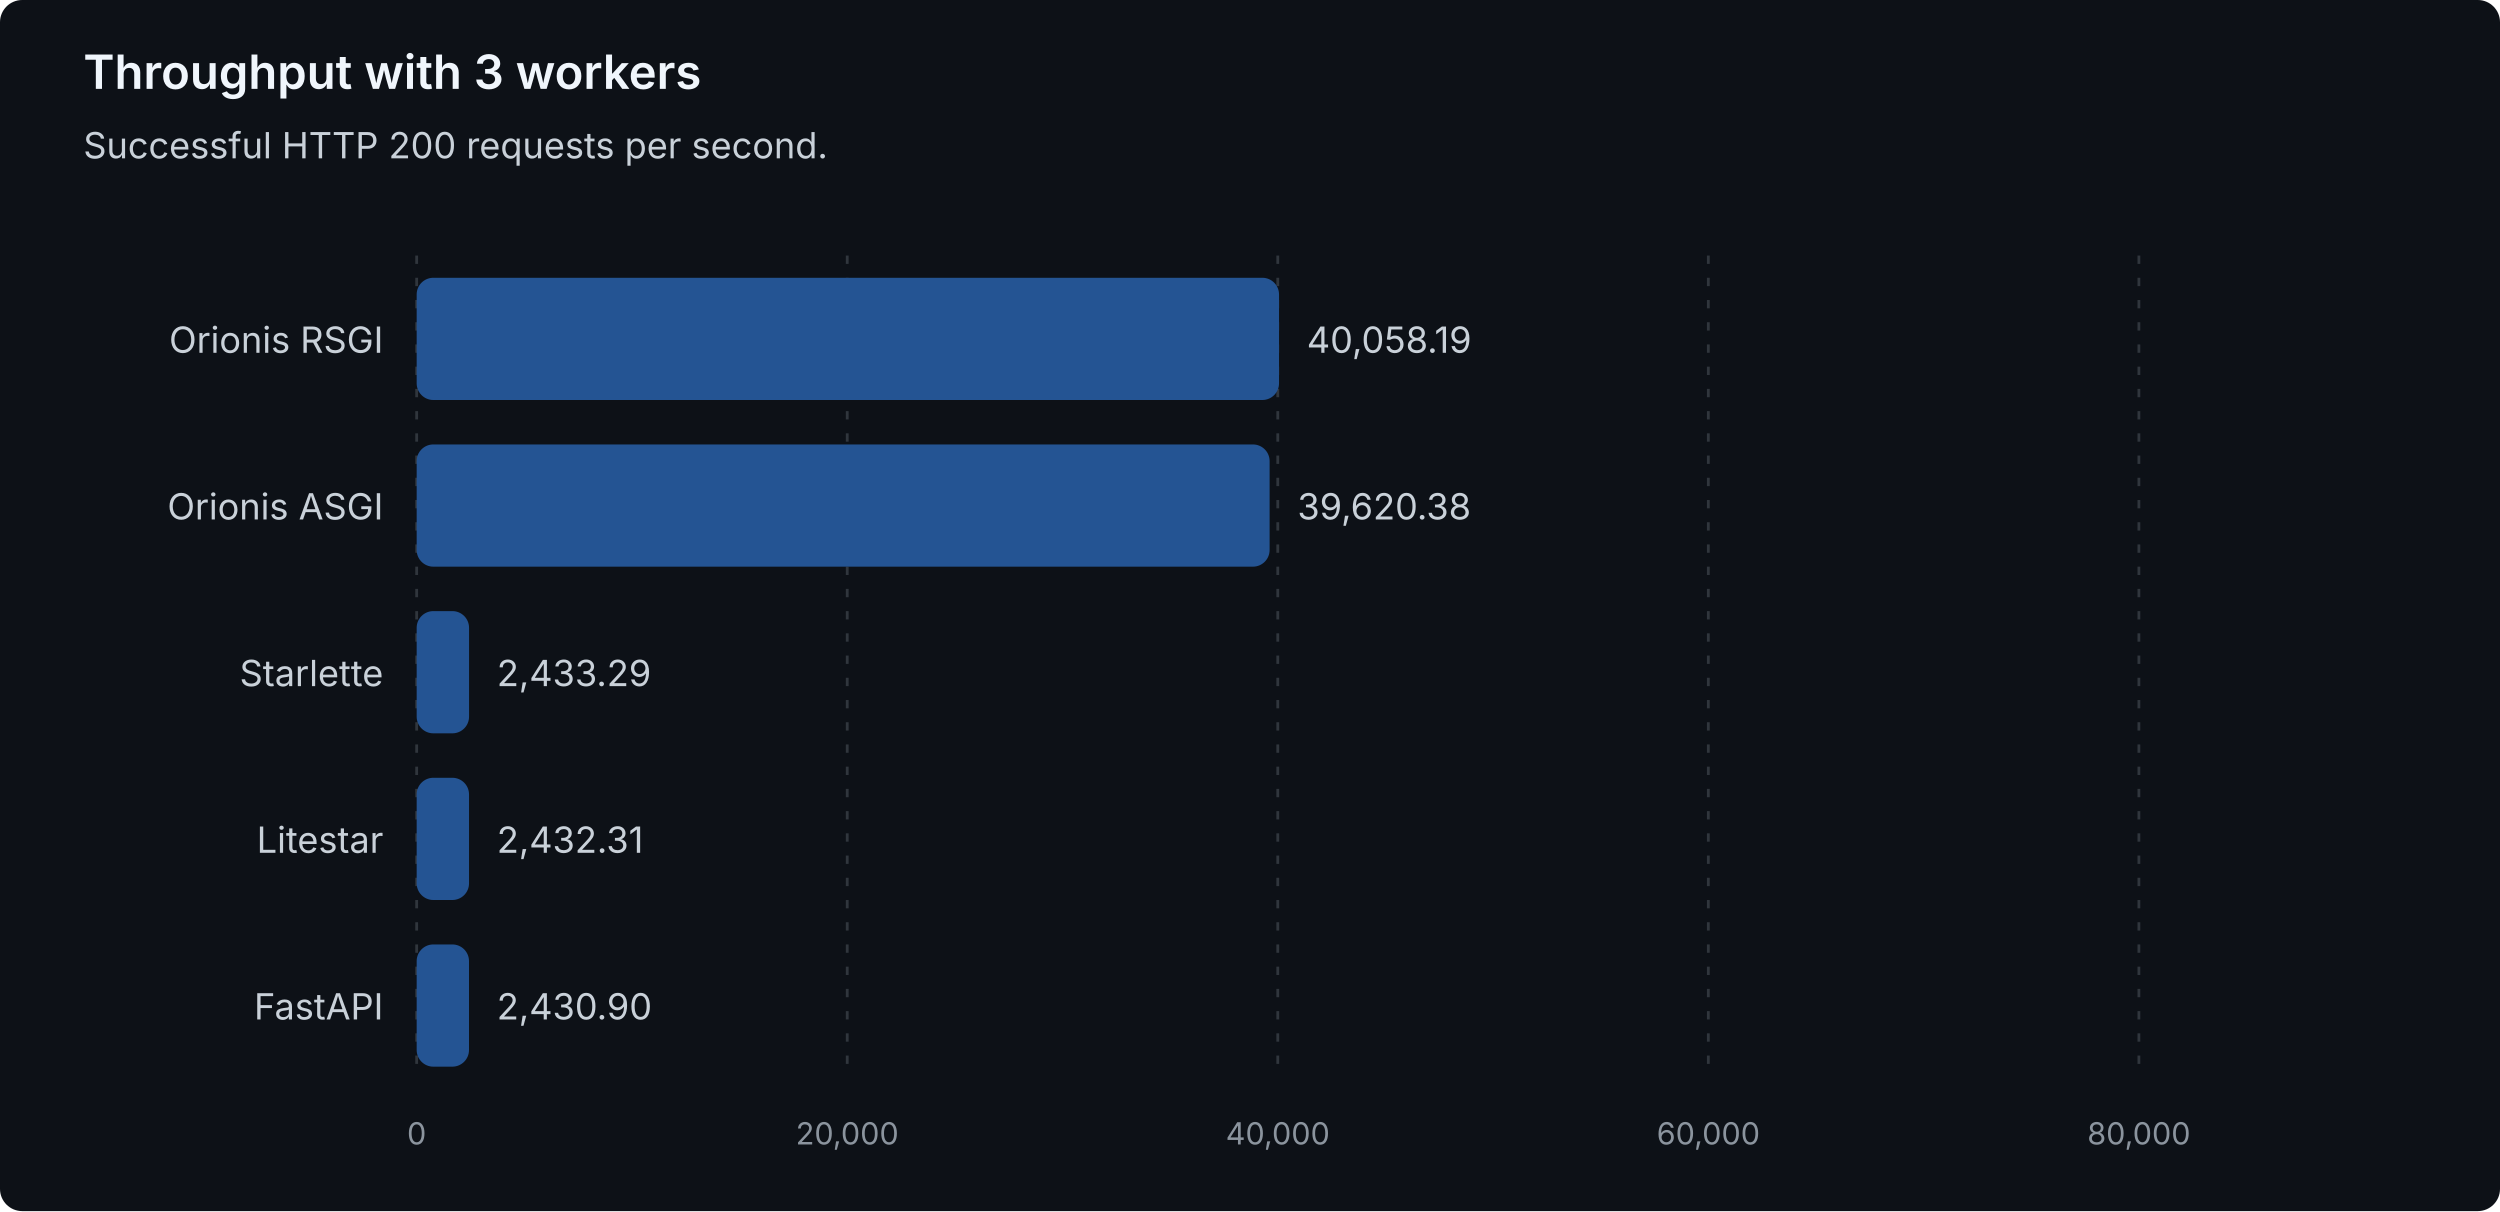
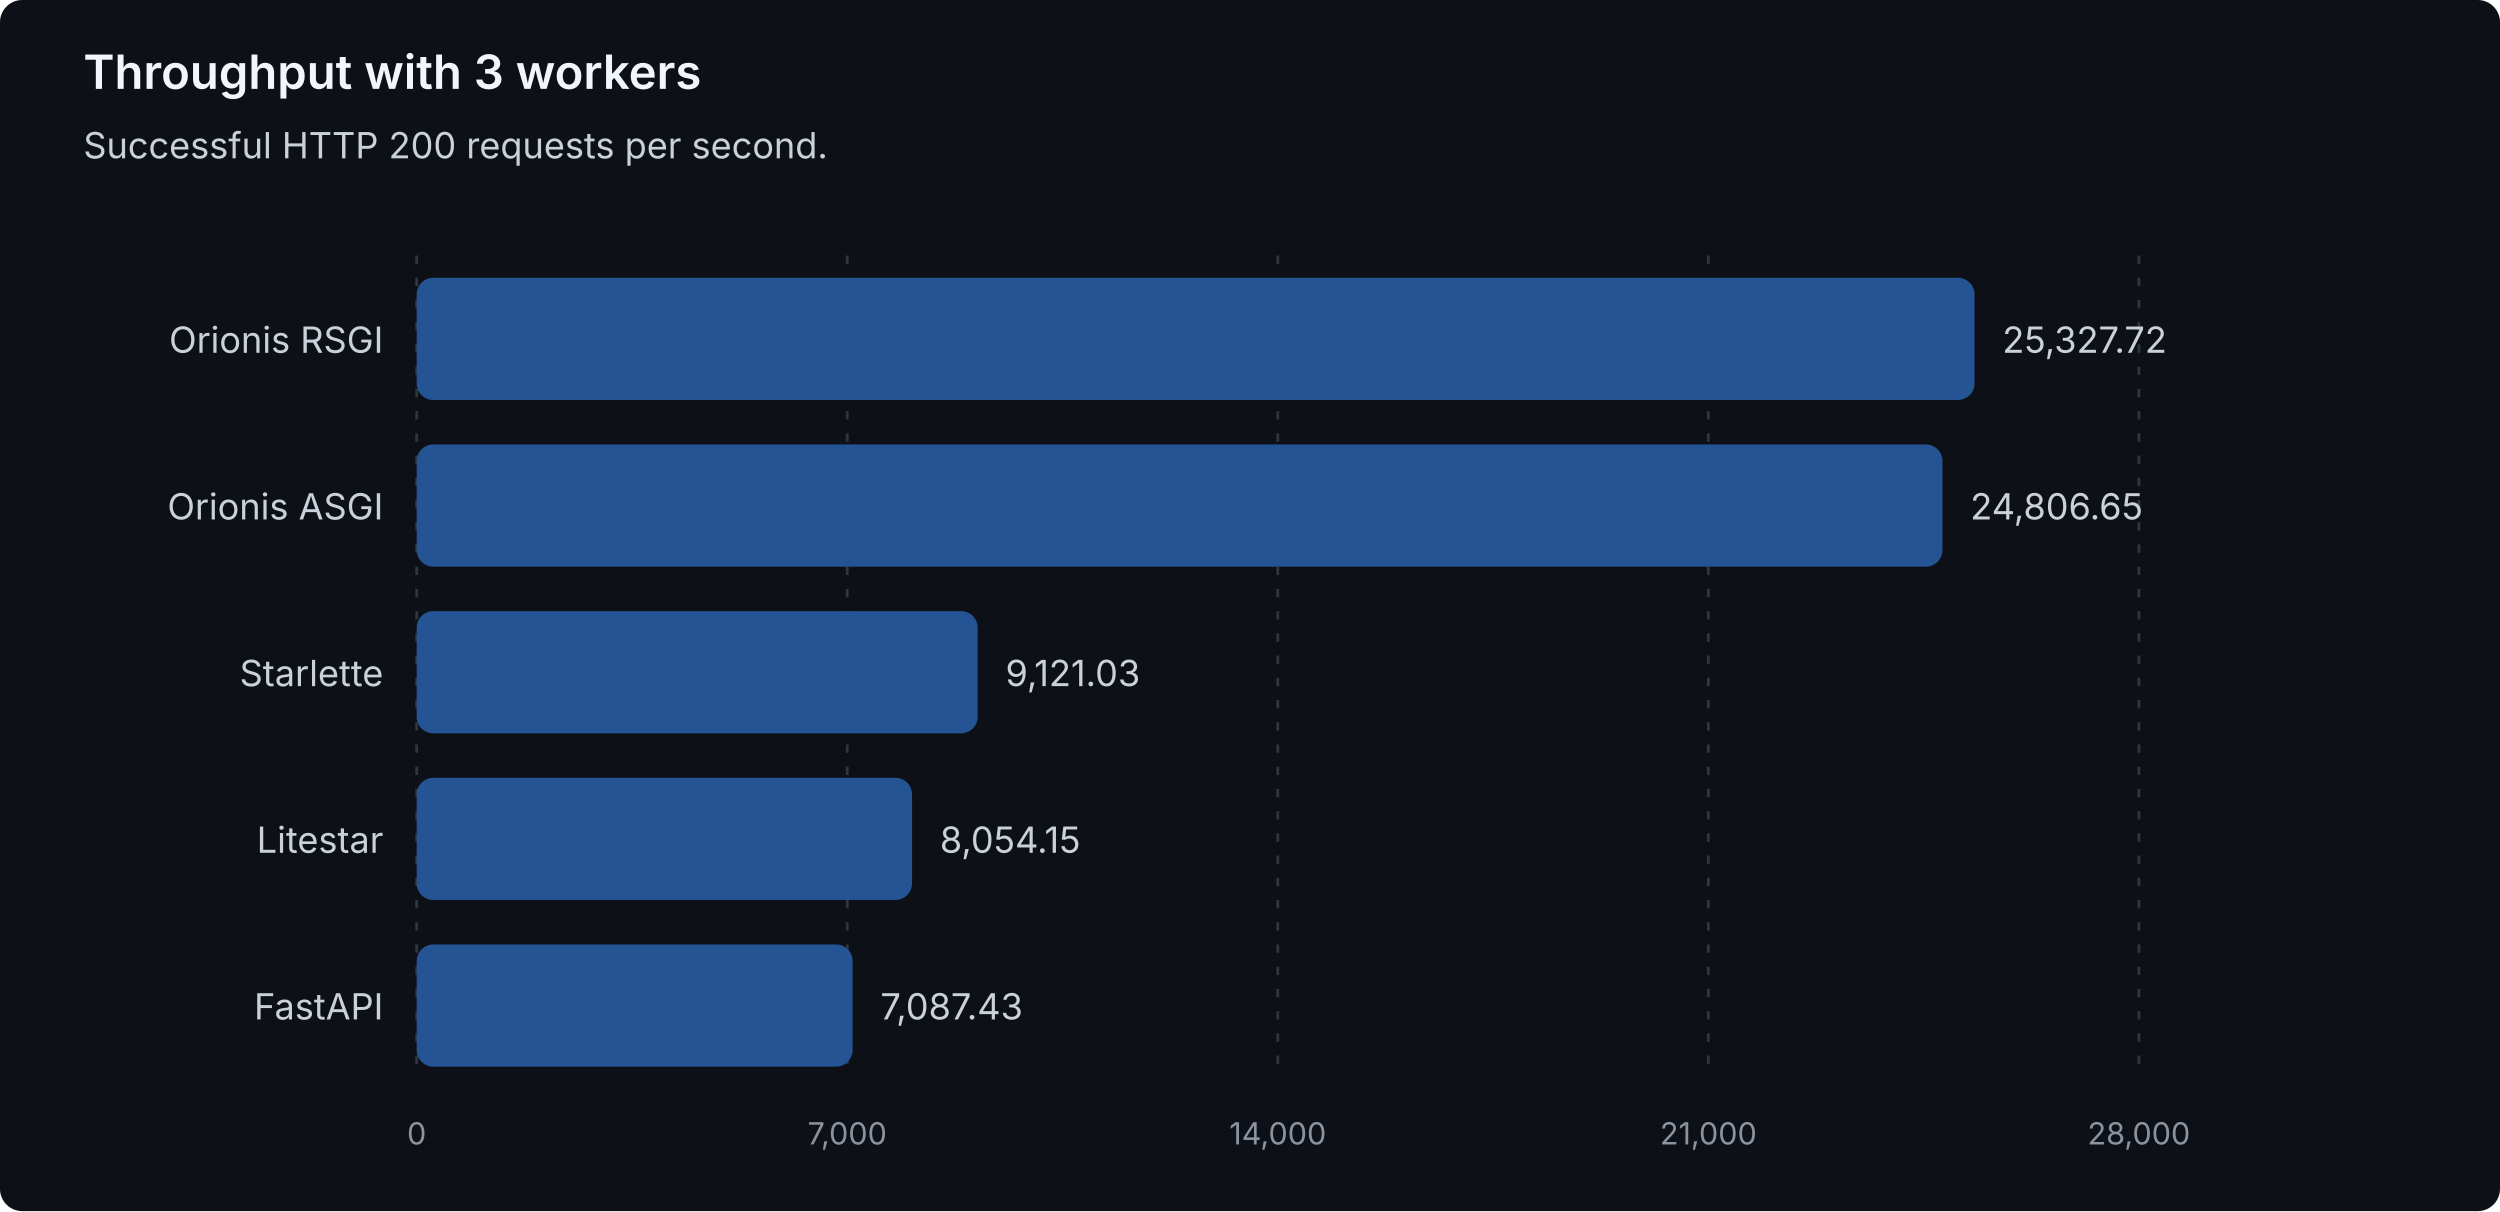
<svg xmlns="http://www.w3.org/2000/svg" width="900" height="436" viewBox="0 0 900 436" role="img" aria-labelledby="title description">
  <style>
text { font-family: system-ui, -apple-system, 'Segoe UI', sans-serif; }
.heading { fill: #f0f6fc; font-size: 17px; font-weight: 600; }
.label { fill: #c9d1d9; font-size: 13px; }
.muted { fill: #8b949e; font-size: 11px; }
.grid { stroke: #30363d; stroke-dasharray: 3 5; }
.bar { fill: #245493; }
</style>
  <rect width="900" height="436" rx="8" fill="#0d1117" />
  <text class="heading" x="30" y="32">Throughput with 3 workers</text>
  <text class="label" x="30" y="57">Successful HTTP 200 requests per second.</text>
  <line class="grid" x1="150.00" y1="92" x2="150.00" y2="388" />
  <text class="muted" x="150.00" y="412" text-anchor="middle">0</text>
  <line class="grid" x1="305.00" y1="92" x2="305.00" y2="388" />
-   <text class="muted" x="305.00" y="412" text-anchor="middle">20,000</text>
+   <text class="muted" x="305.00" y="412" text-anchor="middle">7,000</text>
  <line class="grid" x1="460.00" y1="92" x2="460.00" y2="388" />
-   <text class="muted" x="460.00" y="412" text-anchor="middle">40,000</text>
+   <text class="muted" x="460.00" y="412" text-anchor="middle">14,000</text>
  <line class="grid" x1="615.00" y1="92" x2="615.00" y2="388" />
-   <text class="muted" x="615.00" y="412" text-anchor="middle">60,000</text>
+   <text class="muted" x="615.00" y="412" text-anchor="middle">21,000</text>
  <line class="grid" x1="770.00" y1="92" x2="770.00" y2="388" />
-   <text class="muted" x="770.00" y="412" text-anchor="middle">80,000</text>
+   <text class="muted" x="770.00" y="412" text-anchor="middle">28,000</text>
  <g data-framework="orionis-rsgi">
    <text class="label" x="138" y="127" text-anchor="end">Orionis RSGI</text>
-     <rect class="bar" x="150" y="100" width="310.45" height="44" rx="6" />
-     <text class="label" x="470.45" y="127">40,058.19</text>
+     <rect class="bar" x="150" y="100" width="560.83" height="44" rx="6" />
+     <text class="label" x="720.83" y="127">25,327.72</text>
  </g>
  <g data-framework="orionis-asgi">
    <text class="label" x="138" y="187" text-anchor="end">Orionis ASGI</text>
-     <rect class="bar" x="150" y="160" width="307.06" height="44" rx="6" />
-     <text class="label" x="467.06" y="187">39,620.38</text>
+     <rect class="bar" x="150" y="160" width="549.29" height="44" rx="6" />
+     <text class="label" x="709.29" y="187">24,806.65</text>
  </g>
  <g data-framework="starlette">
    <text class="label" x="138" y="247" text-anchor="end">Starlette</text>
-     <rect class="bar" x="150" y="220" width="18.86" height="44" rx="6" />
-     <text class="label" x="178.86" y="247">2,433.29</text>
+     <rect class="bar" x="150" y="220" width="201.97" height="44" rx="6" />
+     <text class="label" x="361.97" y="247">9,121.03</text>
  </g>
  <g data-framework="litestar">
    <text class="label" x="138" y="307" text-anchor="end">Litestar</text>
-     <rect class="bar" x="150" y="280" width="18.85" height="44" rx="6" />
-     <text class="label" x="178.85" y="307">2,432.31</text>
+     <rect class="bar" x="150" y="280" width="178.34" height="44" rx="6" />
+     <text class="label" x="338.34" y="307">8,054.15</text>
  </g>
  <g data-framework="fastapi">
    <text class="label" x="138" y="367" text-anchor="end">FastAPI</text>
-     <rect class="bar" x="150" y="340" width="18.84" height="44" rx="6" />
-     <text class="label" x="178.84" y="367">2,430.90</text>
+     <rect class="bar" x="150" y="340" width="156.94" height="44" rx="6" />
+     <text class="label" x="316.94" y="367">7,087.43</text>
  </g>
</svg>
